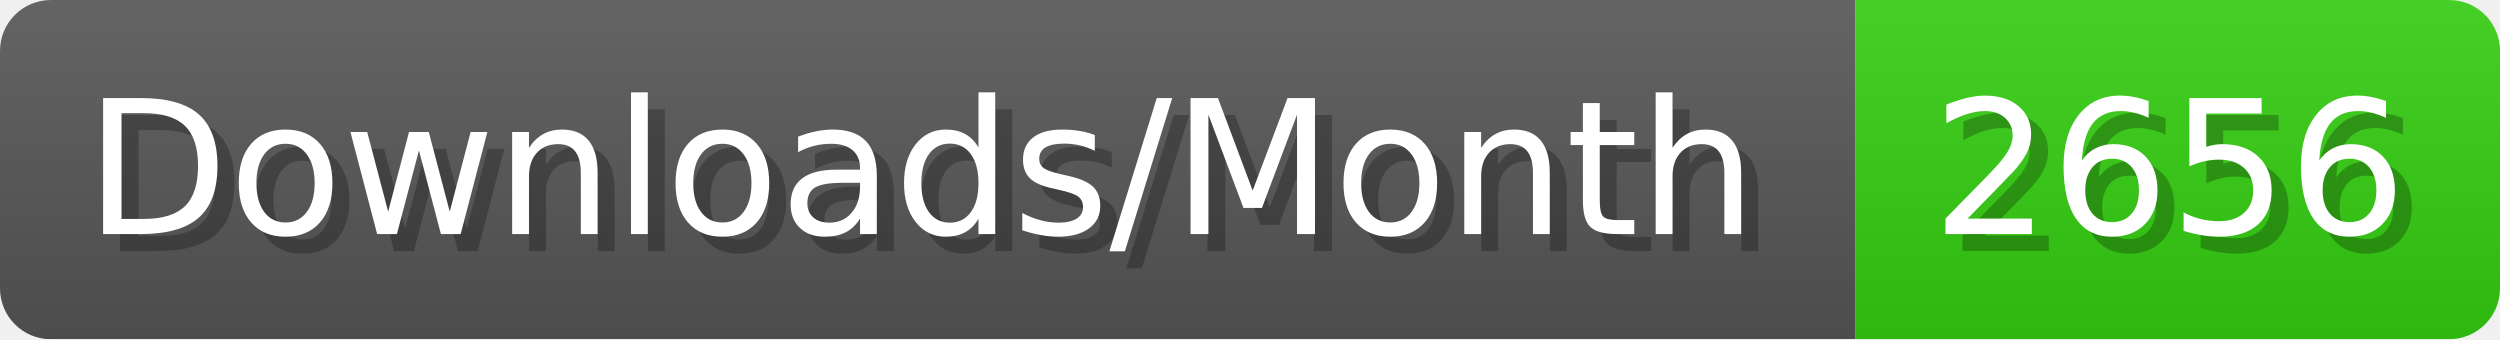
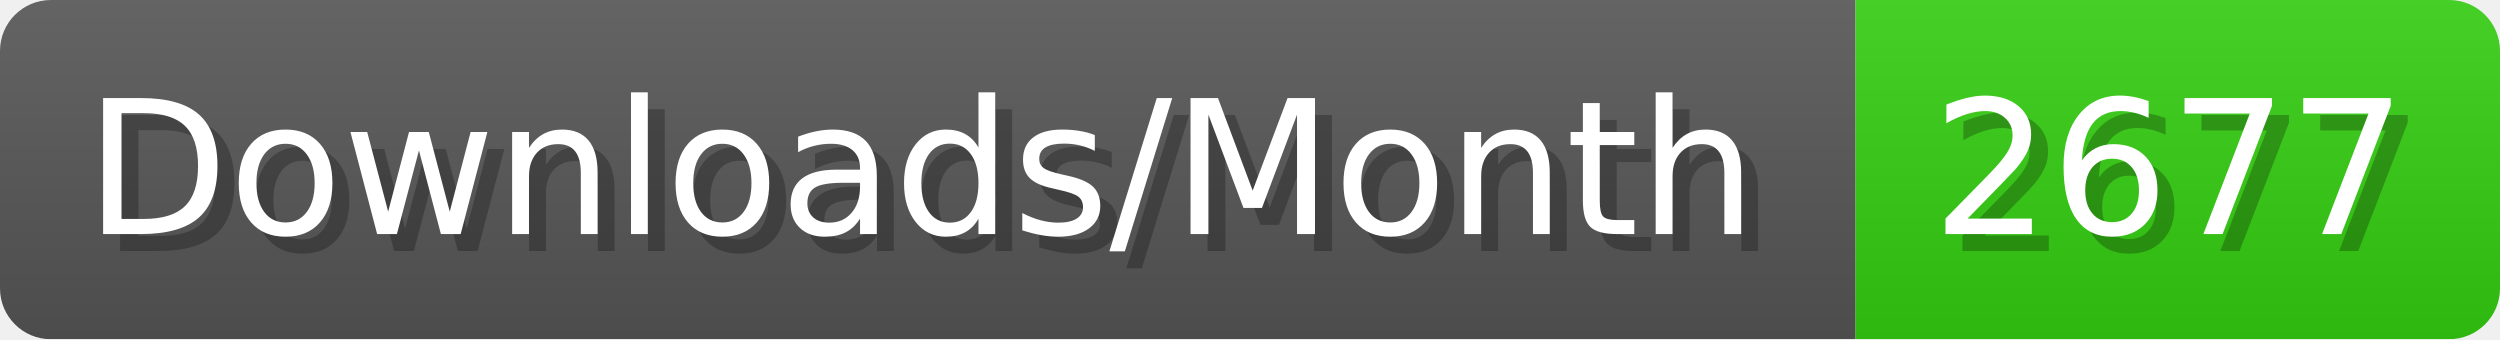
- <svg xmlns="http://www.w3.org/2000/svg" width="147.4" height="20" viewBox="0 0 1474 200" role="img" aria-label="Downloads/Month: 2656">
+ <svg xmlns="http://www.w3.org/2000/svg" width="147.4" height="20" viewBox="0 0 1474 200" role="img" aria-label="Downloads/Month: 2677">
  <linearGradient id="YlXUI" x2="0" y2="100%">
    <stop offset="0" stop-opacity=".1" stop-color="#EEE" />
    <stop offset="1" stop-opacity=".1" />
  </linearGradient>
  <mask id="JHhop">
    <rect width="1474" height="200" rx="30" fill="#FFF" />
  </mask>
  <g mask="url(#JHhop)">
    <rect width="1094" height="200" fill="#555" />
    <rect width="380" height="200" fill="#3C1" x="1094" />
    <rect width="1474" height="200" fill="url(#YlXUI)" />
  </g>
  <g aria-hidden="true" fill="#fff" text-anchor="start" font-family="Verdana,DejaVu Sans,sans-serif" font-size="110">
    <text x="60" y="148" textLength="994" fill="#000" opacity="0.25">Downloads/Month</text>
    <text x="50" y="138" textLength="994">Downloads/Month</text>
-     <text x="1149" y="148" textLength="280" fill="#000" opacity="0.25">2656</text>
-     <text x="1139" y="138" textLength="280">2656</text>
+     <text x="1149" y="148" textLength="280" fill="#000" opacity="0.25">2677</text>
+     <text x="1139" y="138" textLength="280">2677</text>
  </g>
</svg>
